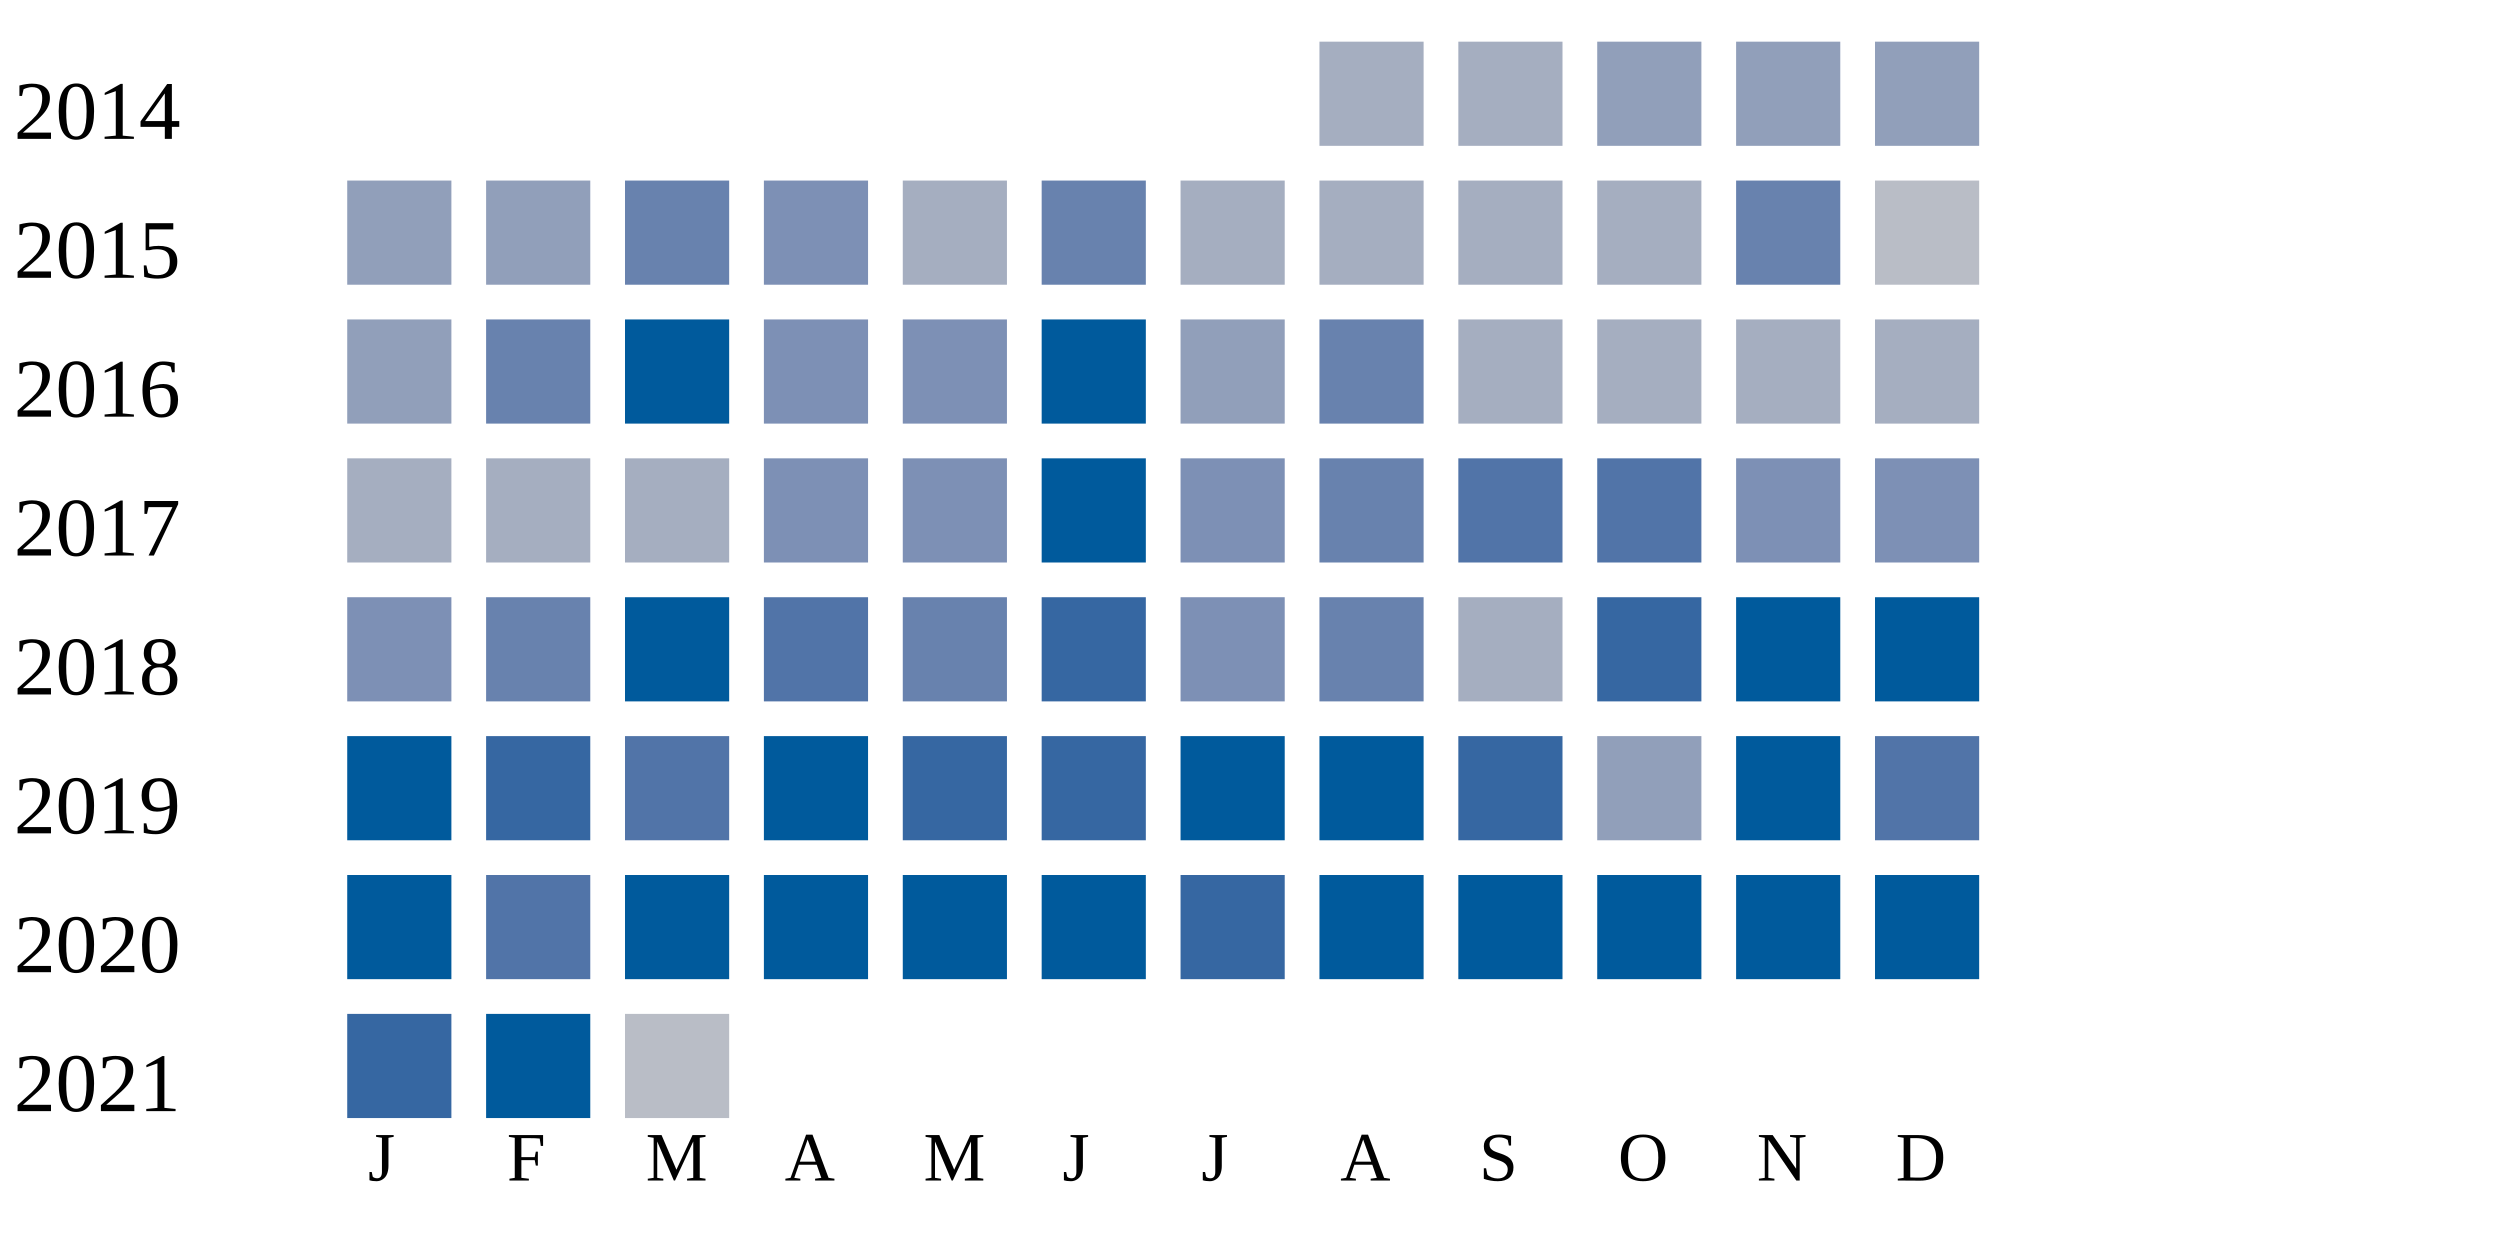
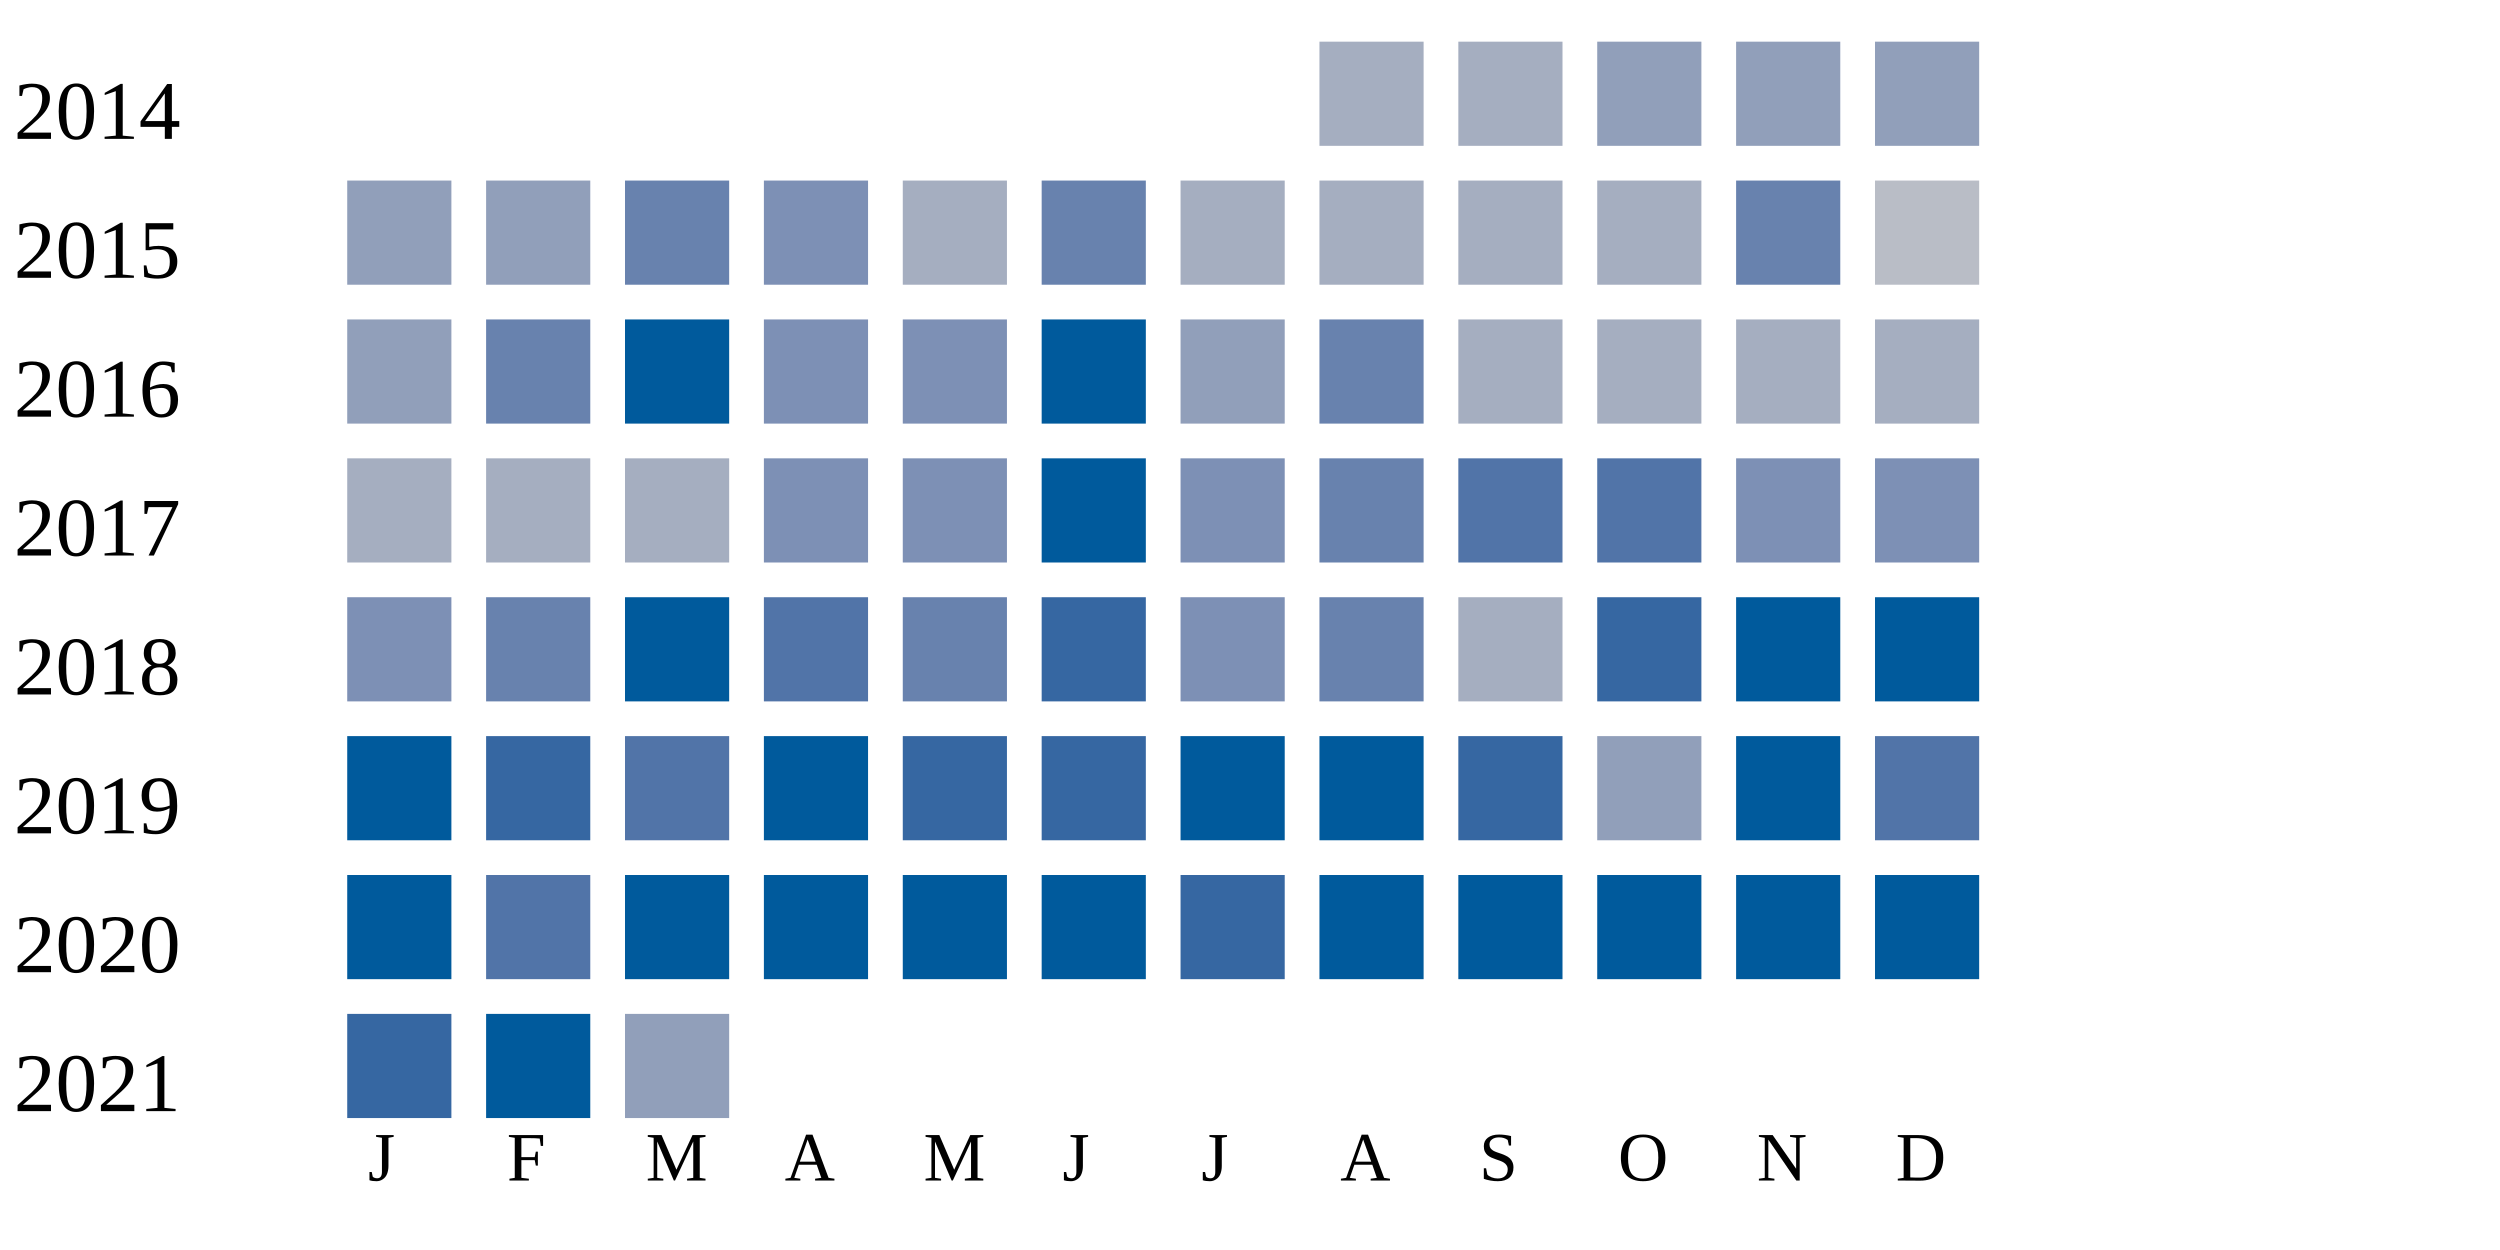
<svg xmlns="http://www.w3.org/2000/svg" width="360" height="180">
  <g transform="translate(0 0)">
    <text x="2" y="20">2014</text>
    <rect x="190" y="6" width="15" height="15" fill="#a5aec0" />
    <rect x="210" y="6" width="15" height="15" fill="#a5aec0" />
    <rect x="230" y="6" width="15" height="15" fill="#919fba" />
    <rect x="250" y="6" width="15" height="15" fill="#919fba" />
    <rect x="270" y="6" width="15" height="15" fill="#919fba" />
  </g>
  <g transform="translate(0 20)">
    <text x="2" y="20">2015</text>
    <rect x="50" y="6" width="15" height="15" fill="#919fba" />
    <rect x="70" y="6" width="15" height="15" fill="#919fba" />
    <rect x="90" y="6" width="15" height="15" fill="#6882ae" />
    <rect x="110" y="6" width="15" height="15" fill="#7d90b5" />
    <rect x="130" y="6" width="15" height="15" fill="#a5aec0" />
    <rect x="150" y="6" width="15" height="15" fill="#6882ae" />
    <rect x="170" y="6" width="15" height="15" fill="#a5aec0" />
    <rect x="190" y="6" width="15" height="15" fill="#a5aec0" />
    <rect x="210" y="6" width="15" height="15" fill="#a5aec0" />
    <rect x="230" y="6" width="15" height="15" fill="#a5aec0" />
    <rect x="250" y="6" width="15" height="15" fill="#6882ae" />
    <rect x="270" y="6" width="15" height="15" fill="#b9bdc6" />
  </g>
  <g transform="translate(0 40)">
    <text x="2" y="20">2016</text>
    <rect x="50" y="6" width="15" height="15" fill="#919fba" />
    <rect x="70" y="6" width="15" height="15" fill="#6882ae" />
    <rect x="90" y="6" width="15" height="15" fill="#005a9c" />
    <rect x="110" y="6" width="15" height="15" fill="#7d90b5" />
    <rect x="130" y="6" width="15" height="15" fill="#7d90b5" />
    <rect x="150" y="6" width="15" height="15" fill="#005a9c" />
    <rect x="170" y="6" width="15" height="15" fill="#919fba" />
    <rect x="190" y="6" width="15" height="15" fill="#6882ae" />
    <rect x="210" y="6" width="15" height="15" fill="#a5aec0" />
    <rect x="230" y="6" width="15" height="15" fill="#a5aec0" />
    <rect x="250" y="6" width="15" height="15" fill="#a5aec0" />
    <rect x="270" y="6" width="15" height="15" fill="#a5aec0" />
  </g>
  <g transform="translate(0 60)">
    <text x="2" y="20">2017</text>
    <rect x="50" y="6" width="15" height="15" fill="#a5aec0" />
    <rect x="70" y="6" width="15" height="15" fill="#a5aec0" />
    <rect x="90" y="6" width="15" height="15" fill="#a5aec0" />
    <rect x="110" y="6" width="15" height="15" fill="#7d90b5" />
    <rect x="130" y="6" width="15" height="15" fill="#7d90b5" />
    <rect x="150" y="6" width="15" height="15" fill="#005a9c" />
    <rect x="170" y="6" width="15" height="15" fill="#7d90b5" />
    <rect x="190" y="6" width="15" height="15" fill="#6882ae" />
    <rect x="210" y="6" width="15" height="15" fill="#5174a8" />
    <rect x="230" y="6" width="15" height="15" fill="#5174a8" />
    <rect x="250" y="6" width="15" height="15" fill="#7d90b5" />
    <rect x="270" y="6" width="15" height="15" fill="#7d90b5" />
  </g>
  <g transform="translate(0 80)">
    <text x="2" y="20">2018</text>
    <rect x="50" y="6" width="15" height="15" fill="#7d90b5" />
    <rect x="70" y="6" width="15" height="15" fill="#6882ae" />
    <rect x="90" y="6" width="15" height="15" fill="#005a9c" />
    <rect x="110" y="6" width="15" height="15" fill="#5174a8" />
    <rect x="130" y="6" width="15" height="15" fill="#6882ae" />
    <rect x="150" y="6" width="15" height="15" fill="#3667a2" />
    <rect x="170" y="6" width="15" height="15" fill="#7d90b5" />
    <rect x="190" y="6" width="15" height="15" fill="#6882ae" />
    <rect x="210" y="6" width="15" height="15" fill="#a5aec0" />
    <rect x="230" y="6" width="15" height="15" fill="#3667a2" />
    <rect x="250" y="6" width="15" height="15" fill="#005a9c" />
    <rect x="270" y="6" width="15" height="15" fill="#005a9c" />
  </g>
  <g transform="translate(0 100)">
    <text x="2" y="20">2019</text>
    <rect x="50" y="6" width="15" height="15" fill="#005a9c" />
    <rect x="70" y="6" width="15" height="15" fill="#3667a2" />
    <rect x="90" y="6" width="15" height="15" fill="#5174a8" />
    <rect x="110" y="6" width="15" height="15" fill="#005a9c" />
    <rect x="130" y="6" width="15" height="15" fill="#3667a2" />
    <rect x="150" y="6" width="15" height="15" fill="#3667a2" />
    <rect x="170" y="6" width="15" height="15" fill="#005a9c" />
    <rect x="190" y="6" width="15" height="15" fill="#005a9c" />
    <rect x="210" y="6" width="15" height="15" fill="#3667a2" />
    <rect x="230" y="6" width="15" height="15" fill="#919fba" />
    <rect x="250" y="6" width="15" height="15" fill="#005a9c" />
    <rect x="270" y="6" width="15" height="15" fill="#5174a8" />
  </g>
  <g transform="translate(0 120)">
    <text x="2" y="20">2020</text>
    <rect x="50" y="6" width="15" height="15" fill="#005a9c" />
    <rect x="70" y="6" width="15" height="15" fill="#5174a8" />
    <rect x="90" y="6" width="15" height="15" fill="#005a9c" />
    <rect x="110" y="6" width="15" height="15" fill="#005a9c" />
    <rect x="130" y="6" width="15" height="15" fill="#005a9c" />
    <rect x="150" y="6" width="15" height="15" fill="#005a9c" />
    <rect x="170" y="6" width="15" height="15" fill="#3667a2" />
    <rect x="190" y="6" width="15" height="15" fill="#005a9c" />
    <rect x="210" y="6" width="15" height="15" fill="#005a9c" />
    <rect x="230" y="6" width="15" height="15" fill="#005a9c" />
    <rect x="250" y="6" width="15" height="15" fill="#005a9c" />
    <rect x="270" y="6" width="15" height="15" fill="#005a9c" />
  </g>
  <g transform="translate(0 140)">
    <text x="2" y="20">2021</text>
    <rect x="50" y="6" width="15" height="15" fill="#3667a2" />
    <rect x="70" y="6" width="15" height="15" fill="#005a9c" />
-     <rect x="90" y="6" width="15" height="15" fill="#b9bdc6" />
+     <rect x="90" y="6" width="15" height="15" fill="#919fba" />
  </g>
  <text style="font-size: 10px; text-align: center" x="53" y="170">J</text>
  <text style="font-size: 10px; text-align: center" x="73" y="170">F</text>
  <text style="font-size: 10px; text-align: center" x="93" y="170">M</text>
  <text style="font-size: 10px; text-align: center" x="113" y="170">A</text>
  <text style="font-size: 10px; text-align: center" x="133" y="170">M</text>
  <text style="font-size: 10px; text-align: center" x="153" y="170">J</text>
  <text style="font-size: 10px; text-align: center" x="173" y="170">J</text>
  <text style="font-size: 10px; text-align: center" x="193" y="170">A</text>
  <text style="font-size: 10px; text-align: center" x="213" y="170">S</text>
  <text style="font-size: 10px; text-align: center" x="233" y="170">O</text>
  <text style="font-size: 10px; text-align: center" x="253" y="170">N</text>
  <text style="font-size: 10px; text-align: center" x="273" y="170">D</text>
  <text style="font-size: 10px;" x="155" y="189">Less</text>
  <rect fill="#b9bdc6" width="10" height="10" x="180" y="180" />
  <rect fill="#919fba" width="10" height="10" x="195" y="180" />
  <rect fill="#6882ae" width="10" height="10" x="210" y="180" />
  <rect fill="#005a9c" width="10" height="10" x="225" y="180" />
  <text x="240" y="189" style="font-size: 10px;">More</text>
</svg>
